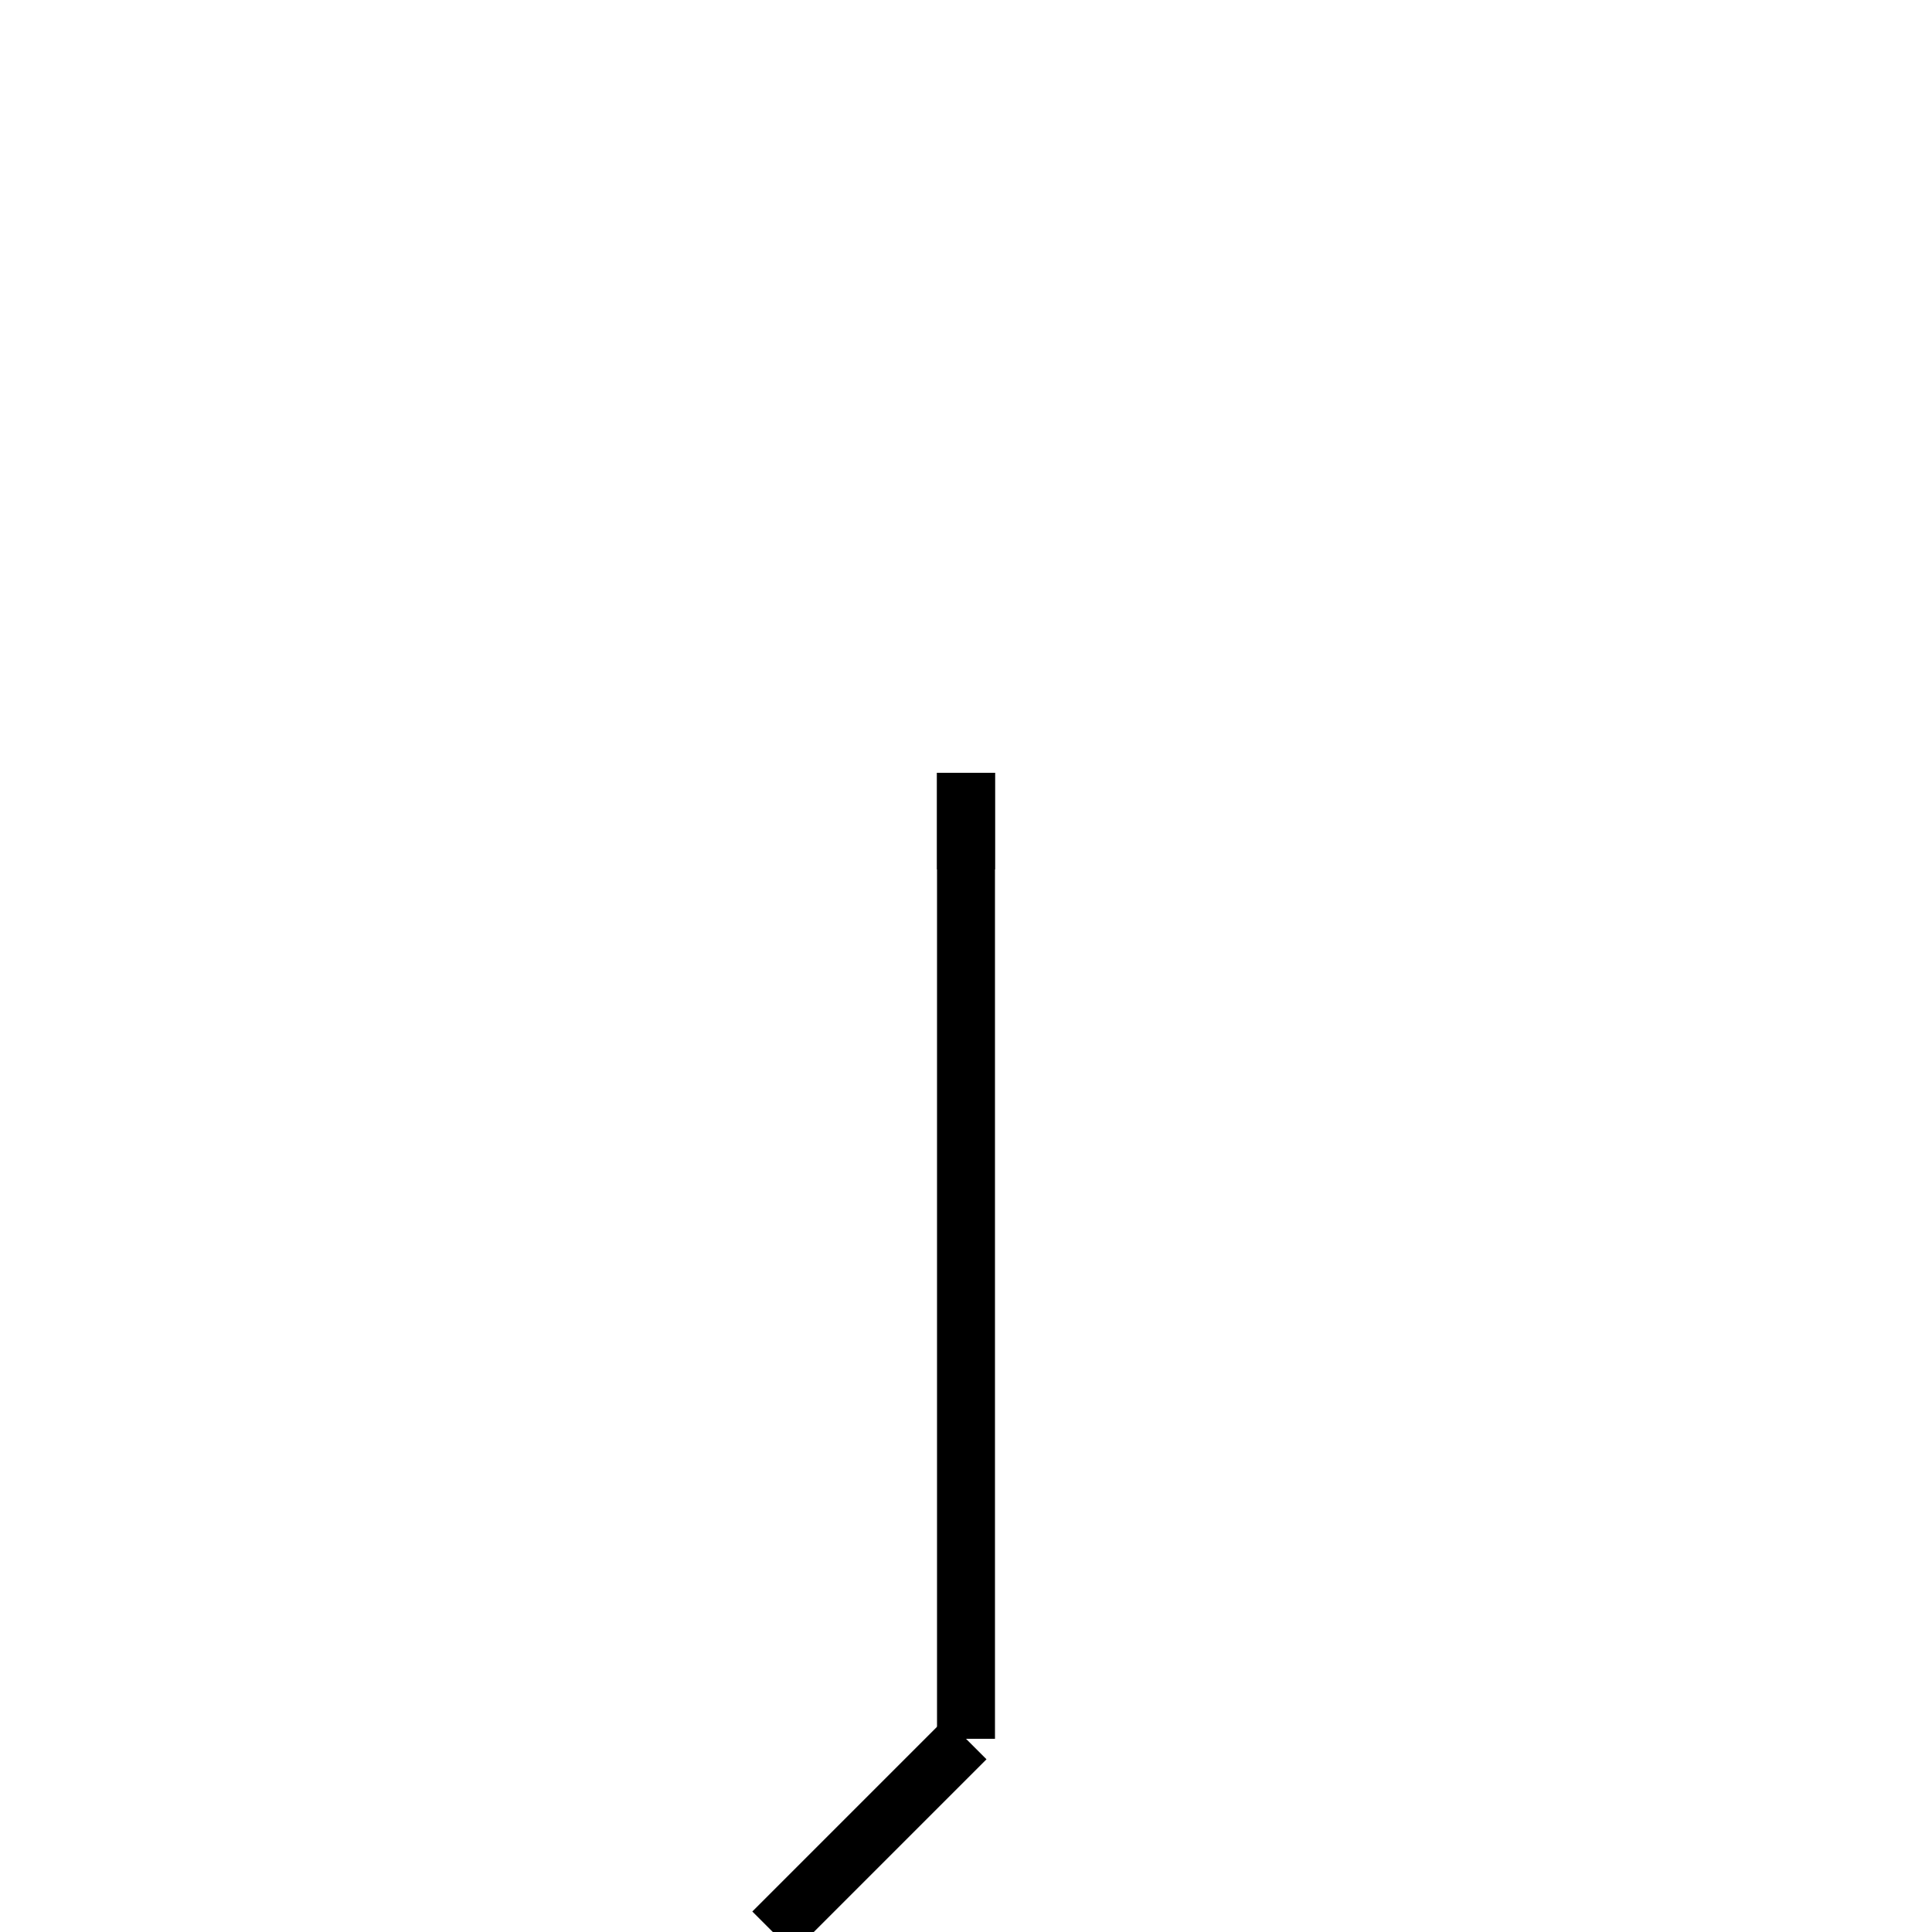
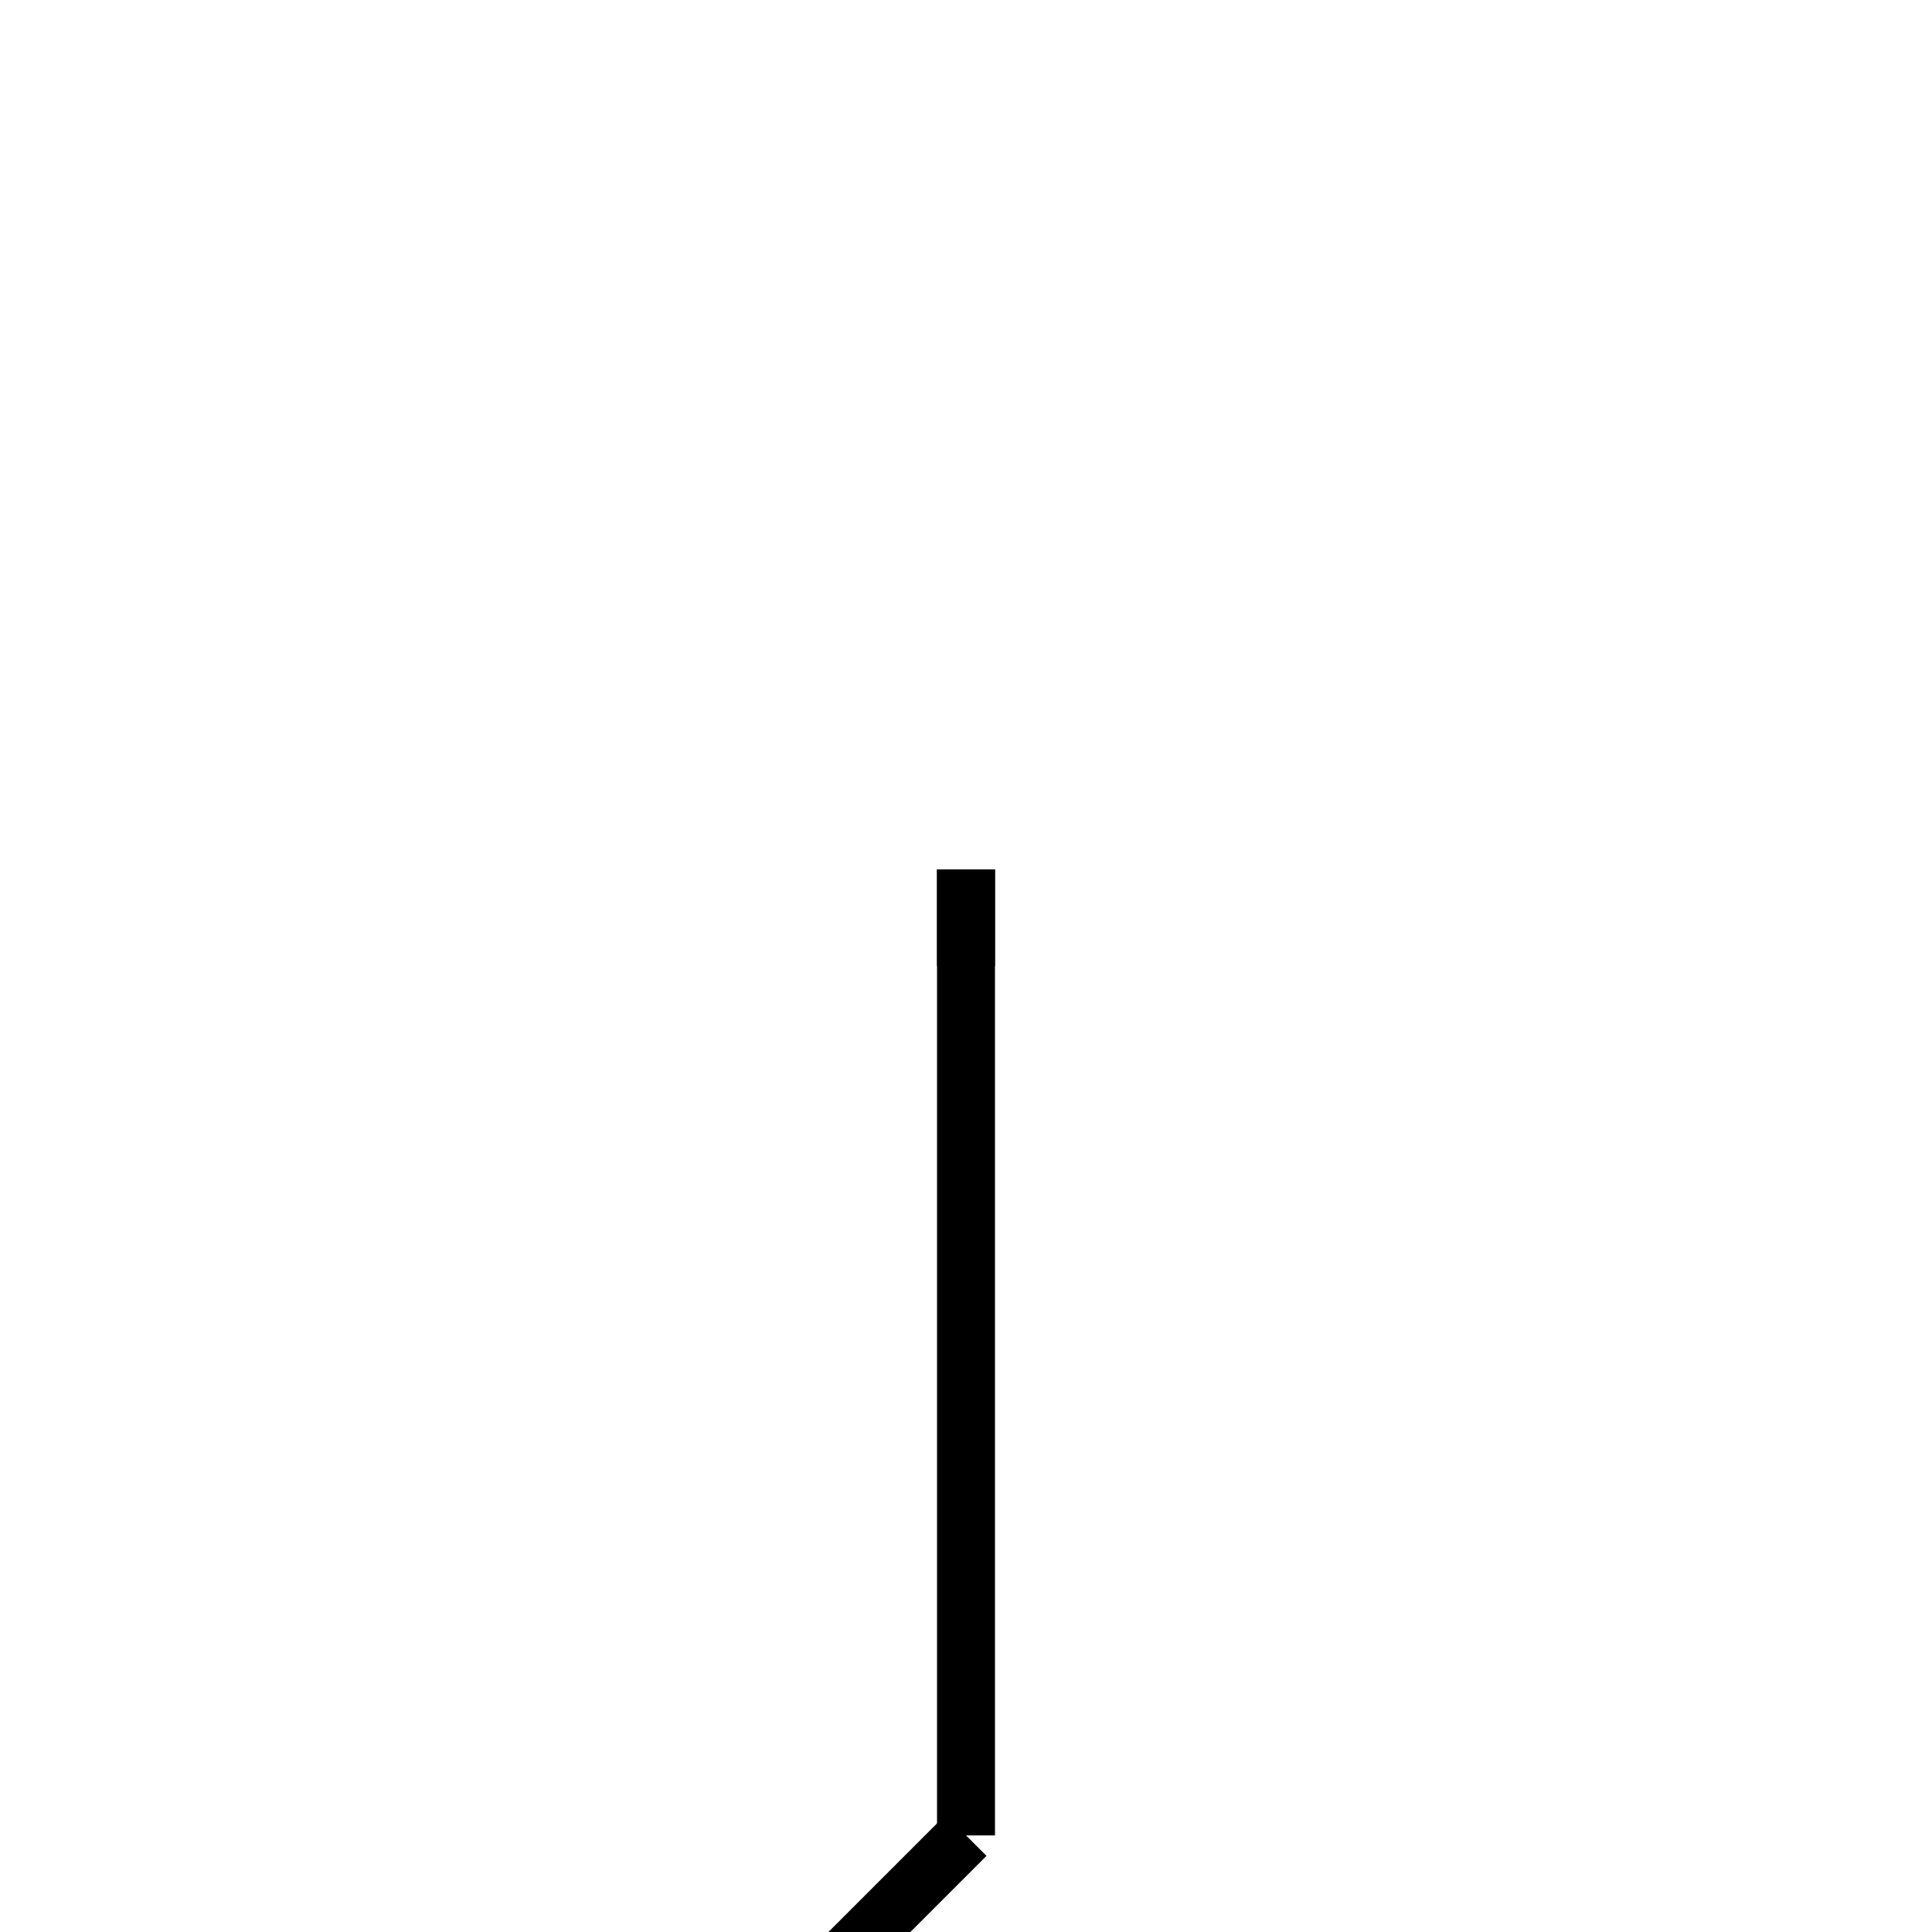
<svg xmlns="http://www.w3.org/2000/svg" baseProfile="full" height="100" version="1.1" width="100">
  <defs />
  <g fill="none" stroke="black" stroke-width="3">
-     <line x1="50" x2="50" y1="40" y2="90" />
-     <line x1="50" x2="40" y1="90" y2="100" />
-     <line x1="50" x2="50" y1="40" y2="45" />
+     <line x1="50" x2="50" y1="45" y2="95" />
+     <line x1="50" x2="40" y1="95" y2="105" />
+     <line x1="50" x2="50" y1="45" y2="50" />
  </g>
</svg>
